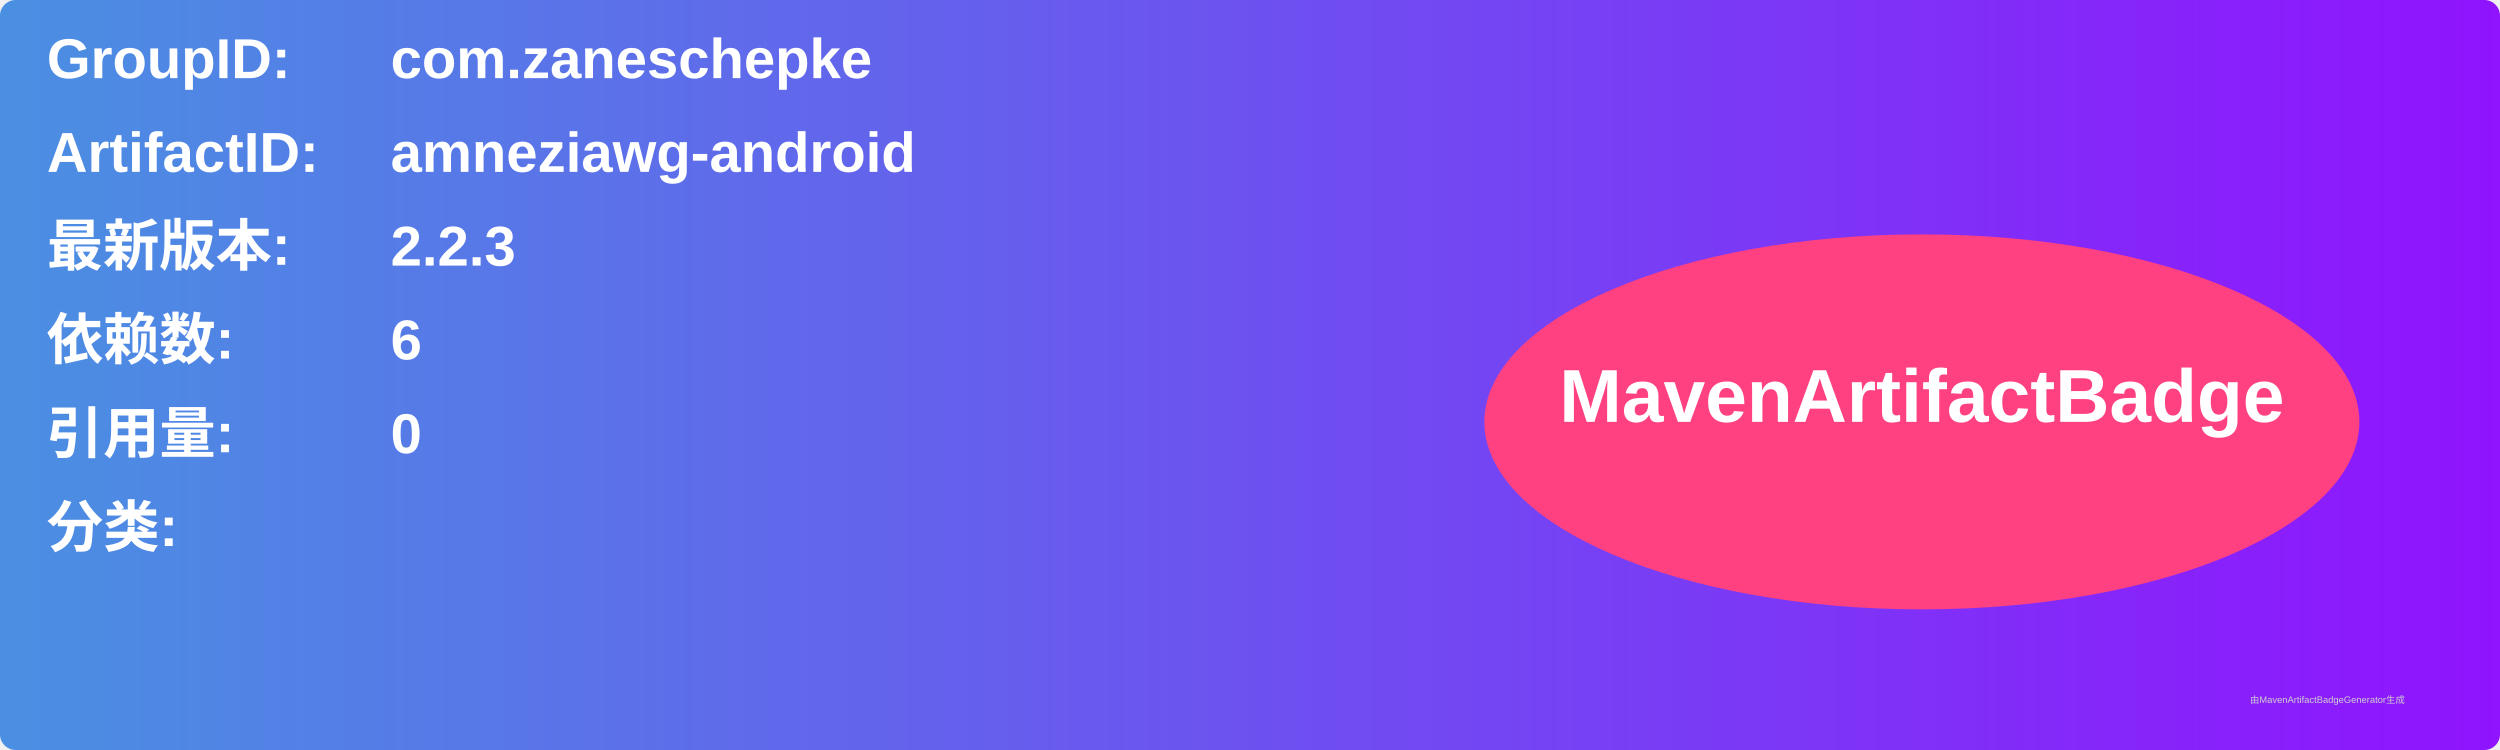
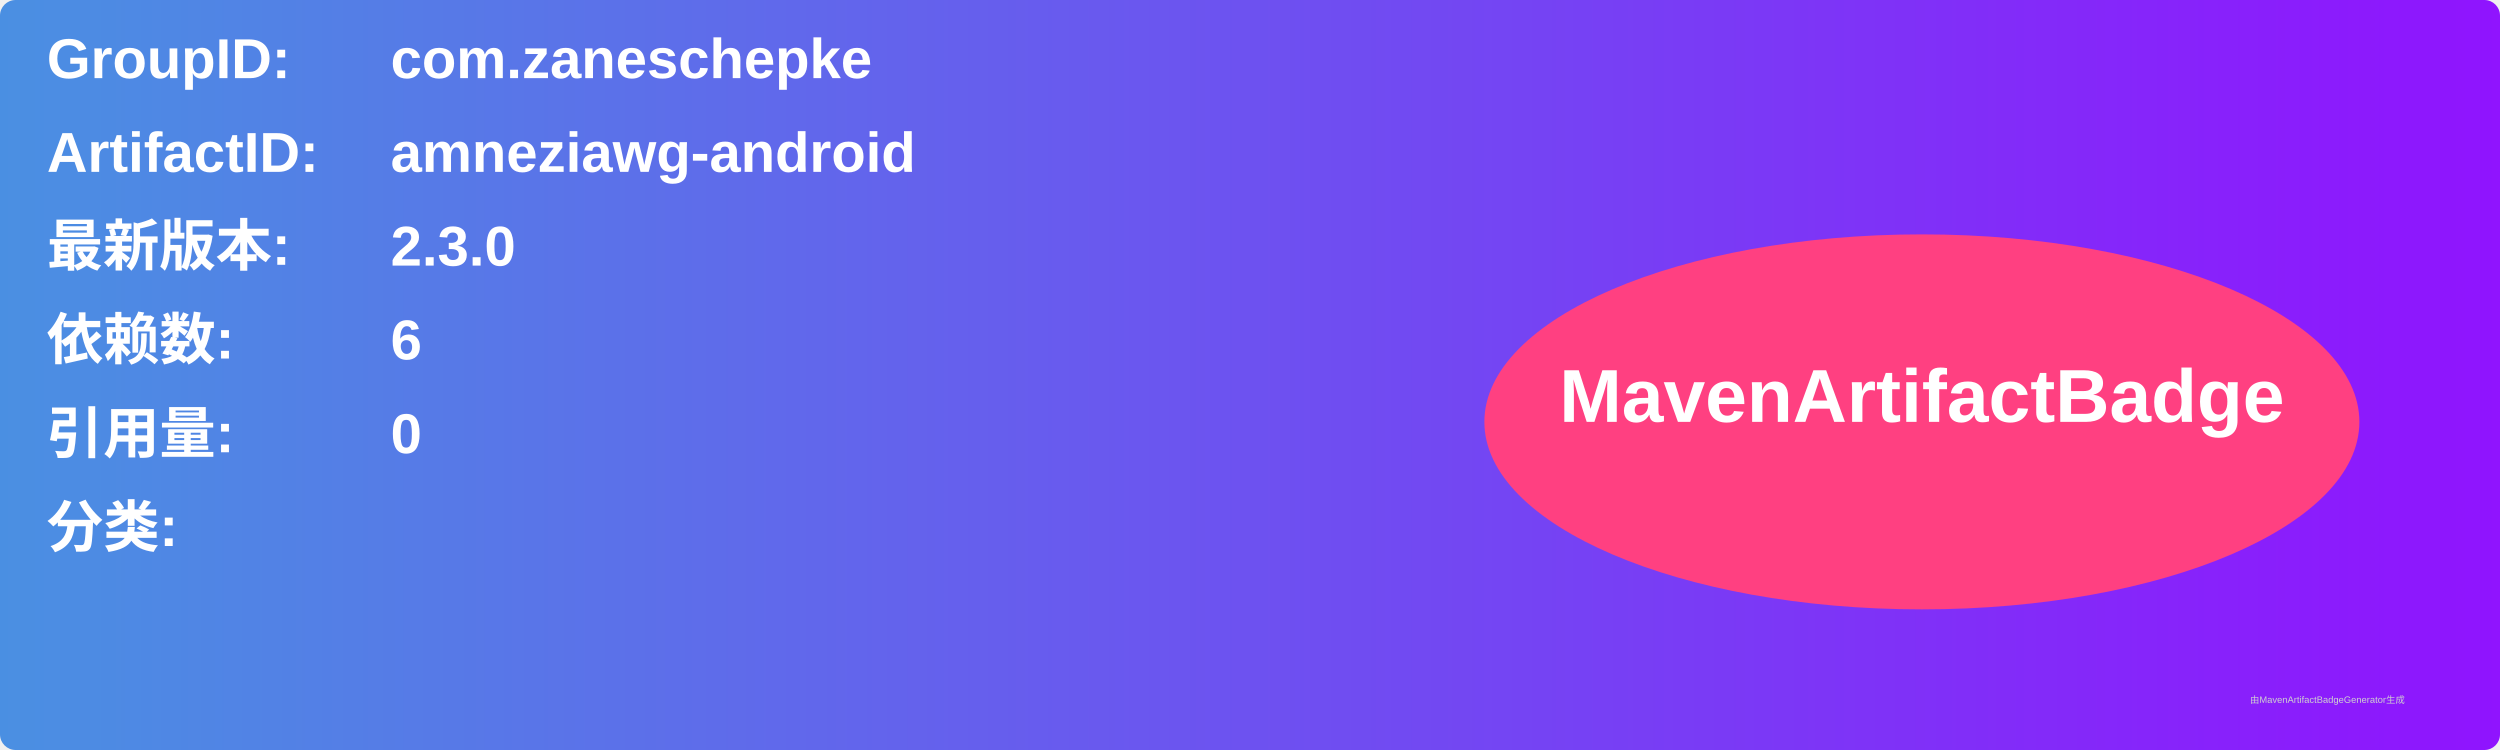
<svg xmlns="http://www.w3.org/2000/svg" width="800" height="240" viewBox="0 0 800 240">
  <linearGradient id="grad" x1="0%" y1="0%" x2="100%" y2="0%">
    <stop offset="0%" stop-color="#4a90e2" />
    <stop offset="100%" stop-color="#9013fe" />
  </linearGradient>
  <rect width="100%" height="100%" rx="5" ry="5" fill="url(#grad)" />
  <g transform="translate(15, 15)">
    <text x="0" y="10" font-family="Arial" font-size="18" fill="white" font-weight="bold" width="260">GroupID:</text>
    <text x="110" y="10" font-family="Arial" font-size="18" fill="white" font-weight="bold" width="460">com.zaneschepke</text>
    <text x="0" y="40" font-family="Arial" font-size="18" fill="white" font-weight="bold" width="260">ArtifactID:</text>
    <text x="110" y="40" font-family="Arial" font-size="18" fill="white" font-weight="bold" width="460">amneziawg-android</text>
    <text x="0" y="70" font-family="Arial" font-size="18" fill="white" font-weight="bold">最新版本:</text>
    <text x="110" y="70" font-family="Arial" font-size="18" fill="white" font-weight="bold">
-       <tspan font-weight="bold">2.2.3</tspan>
+       <tspan font-weight="bold">2.3.0</tspan>
    </text>
    <text x="0" y="100" font-family="Arial" font-size="18" fill="white" font-weight="bold">依赖数: </text>
    <text x="110" y="100" font-family="Arial" font-size="18" fill="white">
      <tspan font-weight="bold">6</tspan>
    </text>
    <text x="0" y="130" font-family="Arial" font-size="18" fill="white" font-weight="bold">引用量: </text>
    <text x="110" y="130" font-family="Arial" font-size="18" fill="white">
      <tspan font-weight="bold">0</tspan>
    </text>
    <text x="0" y="160" font-family="Arial" font-size="18" fill="white" font-weight="bold">分类:</text>
    <text x="10" y="190" font-family="Arial" font-size="10" fill="white">
      <tspan font-weight="bold" />
    </text>
    <ellipse cx="600" cy="120" rx="140" ry="60" fill="#ff4081" />
    <text x="600" y="120" text-anchor="middle" font-family="Arial" font-size="24" fill="white" font-weight="bold">MavenArtifactBadge</text>
  </g>
  <text x="720" y="225" font-family="Arial" font-size="3" fill="#d0d0d0">由MavenArtifactBadgeGenerator生成</text>
</svg>
